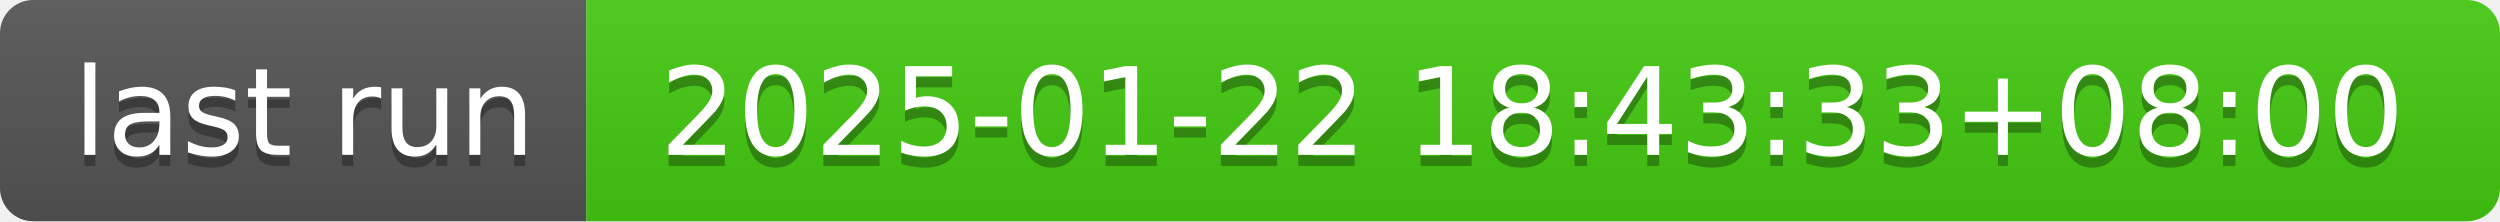
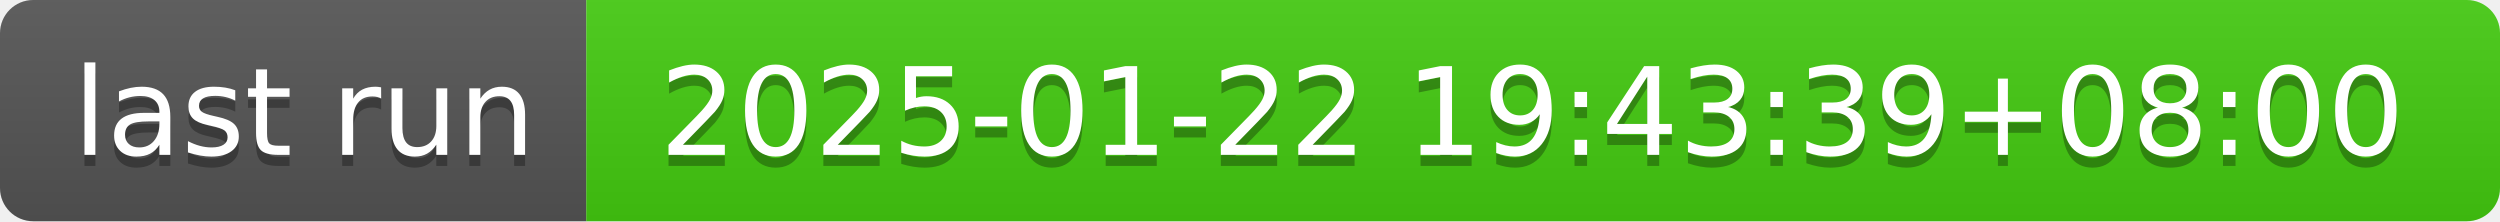
- <svg xmlns="http://www.w3.org/2000/svg" width="226" height="20" role="img" aria-label="last run: 2025-01-22 18:43:33+08:00">
+ <svg xmlns="http://www.w3.org/2000/svg" width="226" height="20" role="img" aria-label="last run: 2025-01-22 19:43:39+08:00">
  <linearGradient id="s" x2="0" y2="100%">
    <stop offset="0" stop-color="#bbb" stop-opacity=".1" />
    <stop offset="1" stop-opacity=".1" />
  </linearGradient>
  <clipPath id="r">
    <rect width="226" height="20" rx="3" fill="#fff" />
  </clipPath>
  <g clip-path="url(#r)">
    <rect width="53" height="20" fill="#555" />
    <rect x="53" width="173" height="20" fill="#4c1" />
    <rect width="226" height="20" fill="url(#s)" />
  </g>
  <g fill="#fff" text-anchor="middle" font-family="Verdana,Geneva,DejaVu Sans,sans-serif" text-rendering="geometricPrecision" font-size="110">
    <text aria-hidden="true" x="275" y="150" fill="#010101" fill-opacity=".3" transform="scale(.1)" textLength="430">last run</text>
    <text x="275" y="140" transform="scale(.1)" fill="#fff" textLength="430">last run</text>
-     <text aria-hidden="true" x="1385" y="150" fill="#010101" fill-opacity=".3" transform="scale(.1)" textLength="1630">2025-01-22 18:43:33+08:00</text>
-     <text x="1385" y="140" transform="scale(.1)" fill="#fff" textLength="1630">2025-01-22 18:43:33+08:00</text>
+     <text aria-hidden="true" x="1385" y="150" fill="#010101" fill-opacity=".3" transform="scale(.1)" textLength="1630">2025-01-22 19:43:39+08:00</text>
+     <text x="1385" y="140" transform="scale(.1)" fill="#fff" textLength="1630">2025-01-22 19:43:39+08:00</text>
  </g>
</svg>
